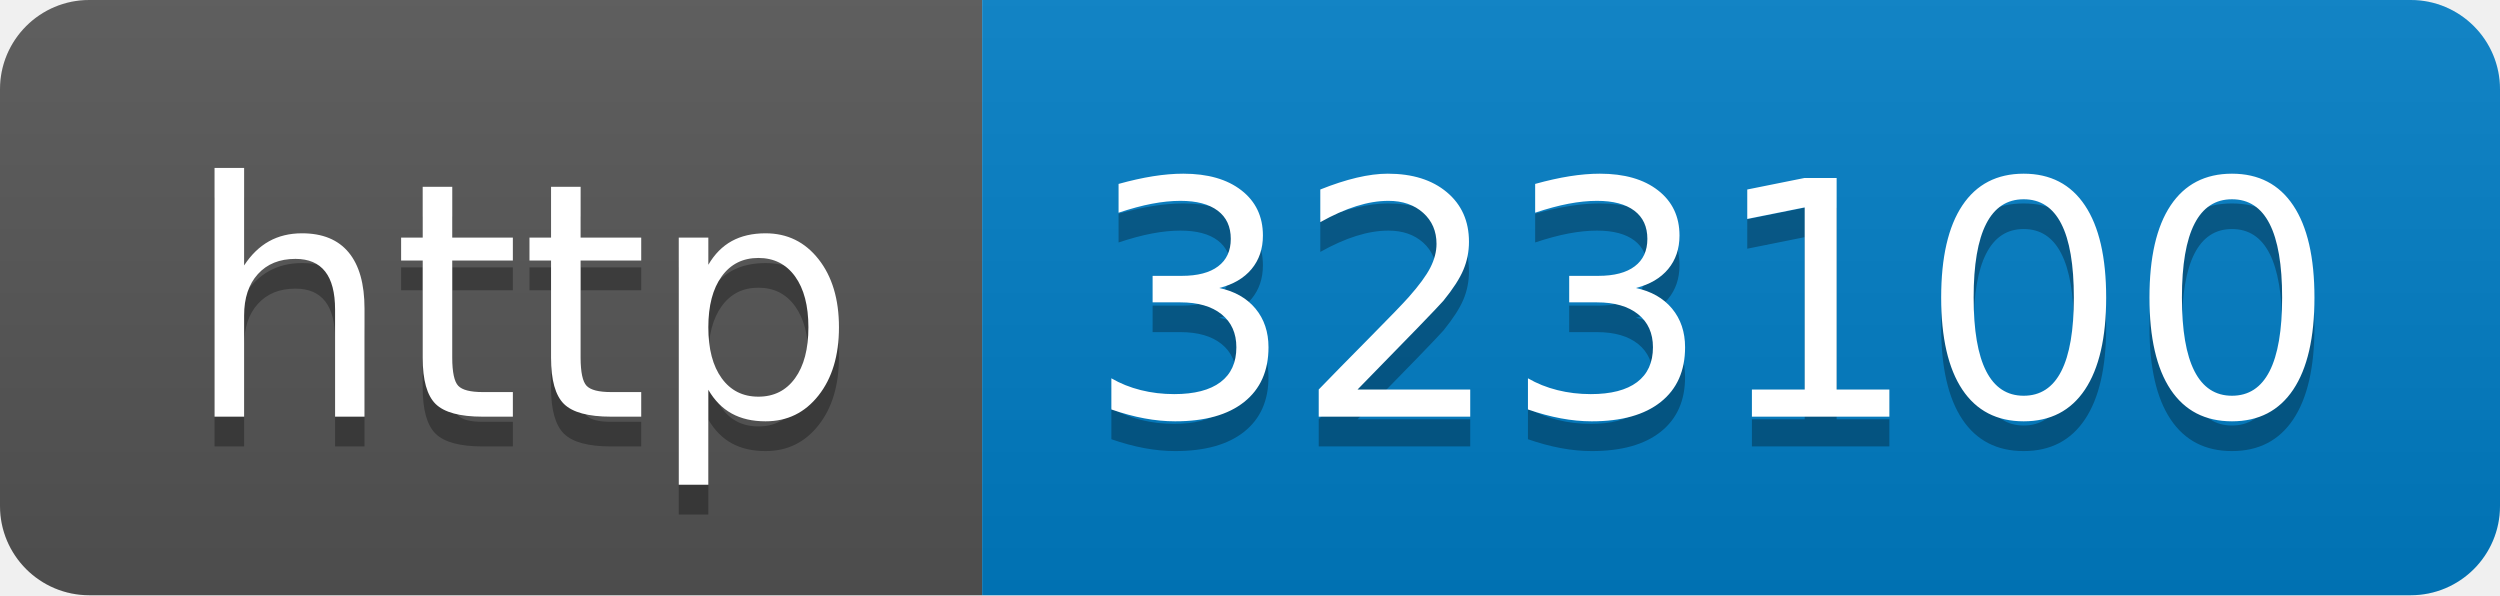
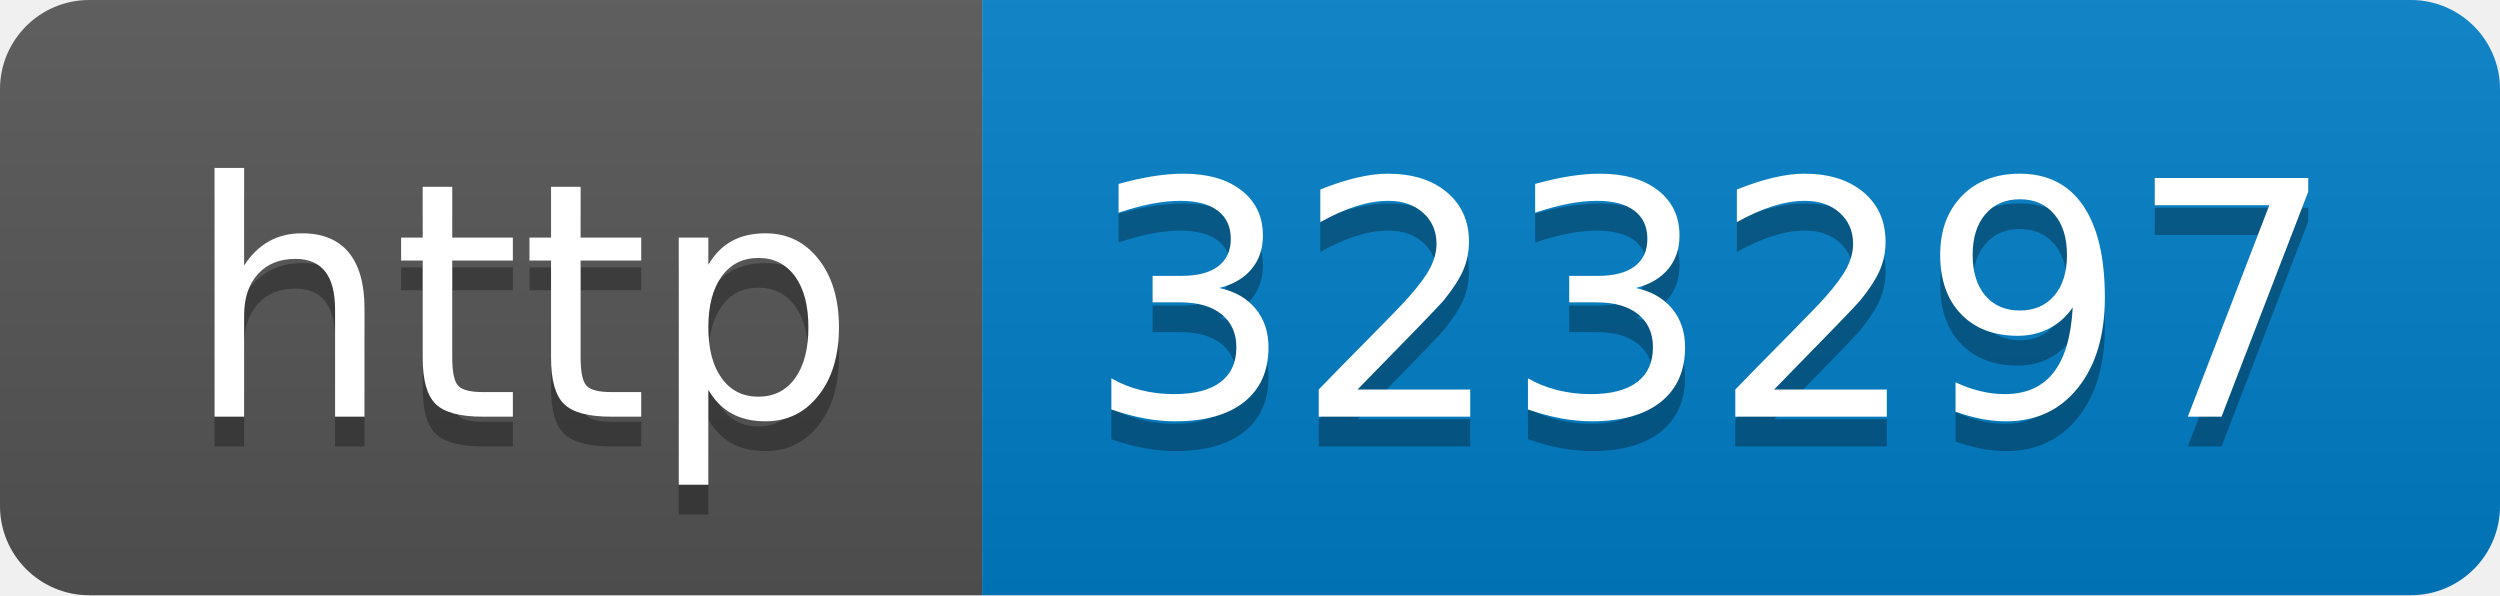
- <svg xmlns="http://www.w3.org/2000/svg" width="84" height="20" role="img" aria-label="http: 323100">
+ <svg xmlns="http://www.w3.org/2000/svg" width="84" height="20" role="img" aria-label="http: 323297">
  <linearGradient id="s" x2="0" y2="100%">
    <stop offset="0" stop-color="#bbb" stop-opacity=".1" />
    <stop offset="1" stop-opacity=".1" />
  </linearGradient>
  <clipPath id="r">
    <rect width="84" height="20" rx="3" fill="#fff" />
  </clipPath>
  <g clip-path="url(#r)">
    <rect width="33" height="20" fill="#555" />
    <rect x="33" width="51" height="20" fill="#007ec6" />
    <rect width="84" height="20" fill="url(#s)" />
  </g>
  <g fill="#fff" text-anchor="middle" font-family="Verdana,Geneva,DejaVu Sans,sans-serif" text-rendering="geometricPrecision" font-size="110">
    <text aria-hidden="true" x="175" y="150" fill="#010101" fill-opacity=".3" transform="scale(.1)" textLength="230">http</text>
    <text x="175" y="140" transform="scale(.1)" fill="#fff" textLength="230">http</text>
-     <text aria-hidden="true" x="575" y="150" fill="#010101" fill-opacity=".3" transform="scale(.1)" textLength="410">323100</text>
-     <text x="575" y="140" transform="scale(.1)" fill="#fff" textLength="410">323100</text>
+     <text aria-hidden="true" x="575" y="150" fill="#010101" fill-opacity=".3" transform="scale(.1)" textLength="410">323297</text>
+     <text x="575" y="140" transform="scale(.1)" fill="#fff" textLength="410">323297</text>
  </g>
</svg>
